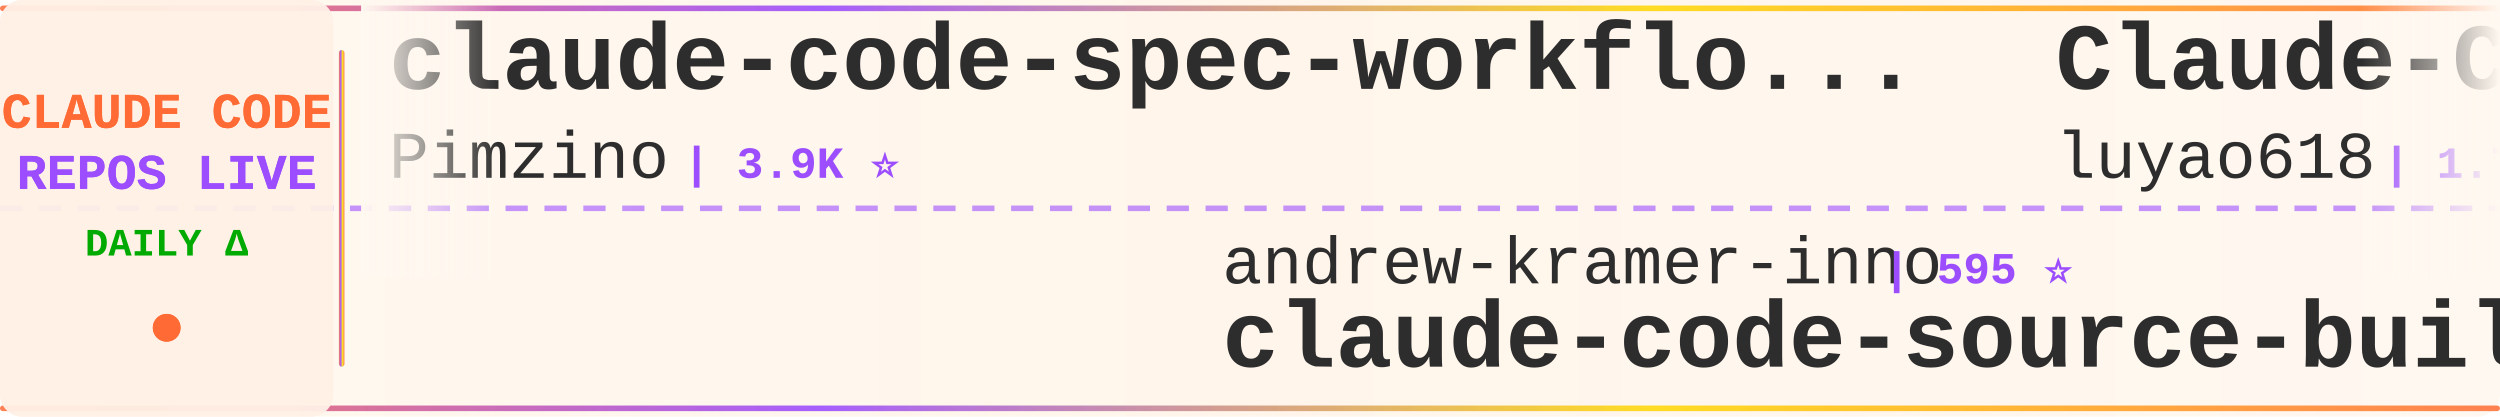
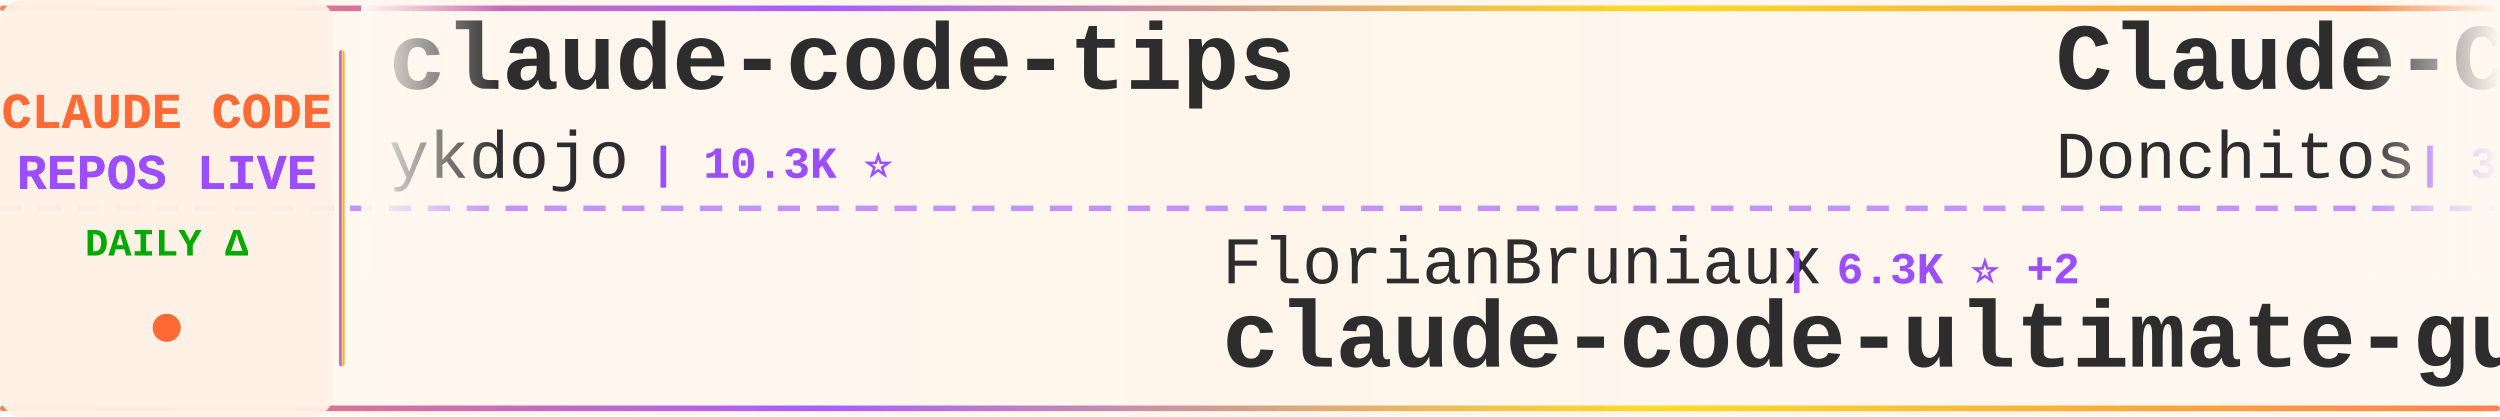
<svg xmlns="http://www.w3.org/2000/svg" width="900" height="150">
  <defs>
    <linearGradient id="tickerBg" x1="0%" y1="0%" x2="100%" y2="0%">
      <stop offset="0%" style="stop-color:#fff8f0;stop-opacity:0.98" />
      <stop offset="50%" style="stop-color:#fff5eb;stop-opacity:1" />
      <stop offset="100%" style="stop-color:#fff8f0;stop-opacity:0.98" />
    </linearGradient>
    <linearGradient id="borderGrad" x1="0%" y1="0%" x2="100%" y2="0%">
      <stop offset="0%" style="stop-color:#FF6B35;stop-opacity:0.85">
        <animate attributeName="stop-opacity" values="0.85;1;0.85" dur="2s" repeatCount="indefinite" />
      </stop>
      <stop offset="33%" style="stop-color:#9C4EFF;stop-opacity:0.9">
        <animate attributeName="stop-opacity" values="0.9;1;0.9" dur="2.2s" repeatCount="indefinite" />
      </stop>
      <stop offset="66%" style="stop-color:#FFD700;stop-opacity:0.85">
        <animate attributeName="stop-opacity" values="0.85;1;0.85" dur="1.8s" repeatCount="indefinite" />
      </stop>
      <stop offset="100%" style="stop-color:#FF6B35;stop-opacity:0.85">
        <animate attributeName="stop-opacity" values="0.85;1;0.85" dur="2s" repeatCount="indefinite" />
      </stop>
    </linearGradient>
    <filter id="textGlow">
      <feGaussianBlur stdDeviation="0.15" result="coloredBlur" />
      <feMerge>
        <feMergeNode in="coloredBlur" />
        <feMergeNode in="SourceGraphic" />
      </feMerge>
    </filter>
    <filter id="metricGlow">
      <feGaussianBlur stdDeviation="0.2" result="coloredBlur" />
      <feMerge>
        <feMergeNode in="coloredBlur" />
        <feMergeNode in="SourceGraphic" />
      </feMerge>
    </filter>
    <linearGradient id="leftFade" x1="0%" y1="0%" x2="100%" y2="0%">
      <stop offset="0%" style="stop-color:#fff8f0;stop-opacity:1" />
      <stop offset="100%" style="stop-color:#fff8f0;stop-opacity:0" />
    </linearGradient>
    <linearGradient id="rightFade" x1="0%" y1="0%" x2="100%" y2="0%">
      <stop offset="0%" style="stop-color:#fff8f0;stop-opacity:0" />
      <stop offset="100%" style="stop-color:#fff8f0;stop-opacity:1" />
    </linearGradient>
  </defs>
  <rect width="900" height="150" fill="url(#tickerBg)" rx="8" />
  <rect x="0" y="2" width="900" height="2" fill="url(#borderGrad)" rx="1" />
  <rect x="0" y="146" width="900" height="2" fill="url(#borderGrad)" rx="1" />
  <line x1="0" y1="75" x2="900" y2="75" stroke="#9C4EFF" stroke-width="2" stroke-dasharray="8 6" opacity="0.6" />
  <rect x="0" y="0" width="120" height="150" fill="#fff0e6" opacity="0.95" rx="8" />
  <text x="60" y="46" font-family="'Courier New', monospace" font-size="18" font-weight="bold" fill="#FF6B35" text-anchor="middle" filter="url(#textGlow)">
    CLAUDE CODE
  </text>
  <text x="60" y="68" font-family="'Courier New', monospace" font-size="18" font-weight="bold" fill="#9C4EFF" text-anchor="middle" filter="url(#textGlow)">
    REPOS LIVE
  </text>
  <text x="60" y="92" font-family="'Courier New', monospace" font-size="14" font-weight="bold" fill="#00aa00" text-anchor="middle">
    DAILY Δ
  </text>
  <circle cx="60" cy="118" r="5" fill="#FF6B35" filter="url(#metricGlow)">
    <animate attributeName="r" values="4;6;4" dur="1.5s" repeatCount="indefinite" />
    <animate attributeName="opacity" values="0.6;1;0.6" dur="1.5s" repeatCount="indefinite" />
  </circle>
  <rect x="122" y="18" width="2" height="114" fill="url(#borderGrad)" rx="1" />
  <clipPath id="tickerClip">
    <rect x="130" y="0" width="770" height="150" />
  </clipPath>
  <g clip-path="url(#tickerClip)">
    <g id="tickerItems">
      <animateTransform attributeName="transform" attributeType="XML" type="translate" from="0 0" to="-3000 0" dur="54s" repeatCount="indefinite" />
      <g transform="translate(0, 0)">
-         <text x="140" y="32" font-family="'Courier New', monospace" font-size="34" font-weight="bold" fill="#2d2d2d">claude-code-spec-workflo...</text>
-         <text x="140" y="64" font-family="'Courier New', monospace" font-size="24" font-weight="normal" fill="#2d2d2d" opacity="1.0">Pimzino</text>
-         <text x="246" y="64" font-family="'Courier New', monospace" font-size="16" font-weight="bold" fill="#9C4EFF"> | 3.9K ⭐</text>
+         <text x="140" y="32" font-family="'Courier New', monospace" font-size="34" font-weight="bold" fill="#2d2d2d">claude-code-tips</text>
+         <text x="140" y="64" font-family="'Courier New', monospace" font-size="24" font-weight="normal" fill="#2d2d2d" opacity="1.0">ykdojo</text>
+         <text x="234" y="64" font-family="'Courier New', monospace" font-size="16" font-weight="bold" fill="#9C4EFF"> | 10.3K ⭐</text>
      </g>
      <g transform="translate(300, 0)">
-         <text x="140" y="102" font-family="'Courier New', monospace" font-size="24" font-weight="normal" fill="#2d2d2d" opacity="1.0">andrew-kramer-inno</text>
-         <text x="378" y="102" font-family="'Courier New', monospace" font-size="16" font-weight="bold" fill="#9C4EFF"> | 595 ⭐</text>
-         <text x="140" y="132" font-family="'Courier New', monospace" font-size="34" font-weight="bold" fill="#2d2d2d">claude-code-source-build</text>
+         <text x="140" y="102" font-family="'Courier New', monospace" font-size="24" font-weight="normal" fill="#2d2d2d" opacity="1.0">FlorianBruniaux</text>
+         <text x="342" y="102" font-family="'Courier New', monospace" font-size="16" font-weight="bold" fill="#9C4EFF"> | 6.3K ⭐ +2</text>
+         <text x="140" y="132" font-family="'Courier New', monospace" font-size="34" font-weight="bold" fill="#2d2d2d">claude-code-ultimate-gui...</text>
      </g>
      <g transform="translate(600, 0)">
-         <text x="140" y="32" font-family="'Courier New', monospace" font-size="34" font-weight="bold" fill="#2d2d2d">Claude-Code-Source-Study</text>
-         <text x="140" y="64" font-family="'Courier New', monospace" font-size="24" font-weight="normal" fill="#2d2d2d" opacity="1.0">luyao618</text>
+         <text x="140" y="32" font-family="'Courier New', monospace" font-size="34" font-weight="bold" fill="#2d2d2d">Claude-Code-Game-Studios</text>
+         <text x="140" y="64" font-family="'Courier New', monospace" font-size="24" font-weight="normal" fill="#2d2d2d" opacity="1.0">Donchitos</text>
+         <text x="270" y="64" font-family="'Courier New', monospace" font-size="16" font-weight="bold" fill="#9C4EFF"> | 32.2K ⭐ +204</text>
+       </g>
+       <g transform="translate(900, 0)">
+         <text x="140" y="102" font-family="'Courier New', monospace" font-size="24" font-weight="normal" fill="#2d2d2d" opacity="1.0">Windy3f3f3f3f</text>
+         <text x="318" y="102" font-family="'Courier New', monospace" font-size="16" font-weight="bold" fill="#9C4EFF"> | 2.8K ⭐</text>
+         <text x="140" y="132" font-family="'Courier New', monospace" font-size="34" font-weight="bold" fill="#2d2d2d">claude-code-from-scratch</text>
+       </g>
+       <g transform="translate(1200, 0)">
+         <text x="140" y="32" font-family="'Courier New', monospace" font-size="34" font-weight="bold" fill="#2d2d2d">collection-claude-code-s...</text>
+         <text x="140" y="64" font-family="'Courier New', monospace" font-size="24" font-weight="normal" fill="#2d2d2d" opacity="1.0">chauncygu</text>
+         <text x="270" y="64" font-family="'Courier New', monospace" font-size="16" font-weight="bold" fill="#9C4EFF"> | 2.9K ⭐ -1</text>
+       </g>
+       <g transform="translate(1500, 0)">
+         <text x="140" y="102" font-family="'Courier New', monospace" font-size="24" font-weight="normal" fill="#2d2d2d" opacity="1.0">OrcaWhisper</text>
+         <text x="294" y="102" font-family="'Courier New', monospace" font-size="16" font-weight="bold" fill="#9C4EFF"> | 106 ⭐</text>
+         <text x="140" y="132" font-family="'Courier New', monospace" font-size="34" font-weight="bold" fill="#2d2d2d">Claude-Code</text>
+       </g>
+       <g transform="translate(1800, 0)">
+         <text x="140" y="32" font-family="'Courier New', monospace" font-size="34" font-weight="bold" fill="#2d2d2d">claude-code-book</text>
+         <text x="140" y="64" font-family="'Courier New', monospace" font-size="24" font-weight="normal" fill="#2d2d2d" opacity="1.0">lintsinghua</text>
+         <text x="294" y="64" font-family="'Courier New', monospace" font-size="16" font-weight="bold" fill="#9C4EFF"> | 4.3K ⭐</text>
+       </g>
+       <g transform="translate(2100, 0)">
+         <text x="140" y="102" font-family="'Courier New', monospace" font-size="24" font-weight="normal" fill="#2d2d2d" opacity="1.0">Maciek-roboblog</text>
+         <text x="342" y="102" font-family="'Courier New', monospace" font-size="16" font-weight="bold" fill="#9C4EFF"> | 8.8K ⭐</text>
+         <text x="140" y="132" font-family="'Courier New', monospace" font-size="34" font-weight="bold" fill="#2d2d2d">Claude-Code-Usage-Monito...</text>
+       </g>
+       <g transform="translate(2400, 0)">
+         <text x="140" y="32" font-family="'Courier New', monospace" font-size="34" font-weight="bold" fill="#2d2d2d">claude-code-settings</text>
+         <text x="140" y="64" font-family="'Courier New', monospace" font-size="24" font-weight="normal" fill="#2d2d2d" opacity="1.0">feiskyer</text>
        <text x="258" y="64" font-family="'Courier New', monospace" font-size="16" font-weight="bold" fill="#9C4EFF"> | 1.7K ⭐</text>
      </g>
-       <g transform="translate(900, 0)">
-         <text x="140" y="102" font-family="'Courier New', monospace" font-size="24" font-weight="normal" fill="#2d2d2d" opacity="1.0">Yuyz0112</text>
-         <text x="258" y="102" font-family="'Courier New', monospace" font-size="16" font-weight="bold" fill="#9C4EFF"> | 2.4K ⭐ +1</text>
-         <text x="140" y="132" font-family="'Courier New', monospace" font-size="34" font-weight="bold" fill="#2d2d2d">claude-code-reverse</text>
-       </g>
-       <g transform="translate(1200, 0)">
-         <text x="140" y="32" font-family="'Courier New', monospace" font-size="34" font-weight="bold" fill="#2d2d2d">claude-code-source</text>
-         <text x="140" y="64" font-family="'Courier New', monospace" font-size="24" font-weight="normal" fill="#2d2d2d" opacity="1.0">JrCx7scC</text>
-         <text x="258" y="64" font-family="'Courier New', monospace" font-size="16" font-weight="bold" fill="#9C4EFF"> | 375 ⭐</text>
-       </g>
-       <g transform="translate(1500, 0)">
-         <text x="140" y="102" font-family="'Courier New', monospace" font-size="24" font-weight="normal" fill="#2d2d2d" opacity="1.0">AICoderTudou</text>
-         <text x="306" y="102" font-family="'Courier New', monospace" font-size="16" font-weight="bold" fill="#9C4EFF"> | 493 ⭐</text>
-         <text x="140" y="132" font-family="'Courier New', monospace" font-size="34" font-weight="bold" fill="#2d2d2d">claude-code-tudou</text>
-       </g>
-       <g transform="translate(1800, 0)">
-         <text x="140" y="32" font-family="'Courier New', monospace" font-size="34" font-weight="bold" fill="#2d2d2d">claude-code-guide</text>
-         <text x="140" y="64" font-family="'Courier New', monospace" font-size="24" font-weight="normal" fill="#2d2d2d" opacity="1.0">zebbern</text>
-         <text x="246" y="64" font-family="'Courier New', monospace" font-size="16" font-weight="bold" fill="#9C4EFF"> | 4.7K ⭐</text>
-       </g>
-       <g transform="translate(2100, 0)">
-         <text x="140" y="102" font-family="'Courier New', monospace" font-size="24" font-weight="normal" fill="#2d2d2d" opacity="1.0">lintsinghua</text>
-         <text x="294" y="102" font-family="'Courier New', monospace" font-size="16" font-weight="bold" fill="#9C4EFF"> | 4.3K ⭐ +2</text>
-         <text x="140" y="132" font-family="'Courier New', monospace" font-size="34" font-weight="bold" fill="#2d2d2d">claude-code-book</text>
-       </g>
-       <g transform="translate(2400, 0)">
-         <text x="140" y="32" font-family="'Courier New', monospace" font-size="34" font-weight="bold" fill="#2d2d2d">claude-code-hub</text>
-         <text x="140" y="64" font-family="'Courier New', monospace" font-size="24" font-weight="normal" fill="#2d2d2d" opacity="1.0">ding113</text>
-         <text x="246" y="64" font-family="'Courier New', monospace" font-size="16" font-weight="bold" fill="#9C4EFF"> | 3.4K ⭐ +1</text>
-       </g>
      <g transform="translate(2700, 0)">
-         <text x="140" y="102" font-family="'Courier New', monospace" font-size="24" font-weight="normal" fill="#2d2d2d" opacity="1.0">daymade</text>
-         <text x="246" y="102" font-family="'Courier New', monospace" font-size="16" font-weight="bold" fill="#9C4EFF"> | 1.5K ⭐</text>
-         <text x="140" y="132" font-family="'Courier New', monospace" font-size="34" font-weight="bold" fill="#2d2d2d">claude-code-skills</text>
+         <text x="140" y="102" font-family="'Courier New', monospace" font-size="24" font-weight="normal" fill="#2d2d2d" opacity="1.0">musistudio</text>
+         <text x="282" y="102" font-family="'Courier New', monospace" font-size="16" font-weight="bold" fill="#9C4EFF"> | 37.9K ⭐ +2</text>
+         <text x="140" y="132" font-family="'Courier New', monospace" font-size="34" font-weight="bold" fill="#2d2d2d">claude-code-router</text>
      </g>
      <g transform="translate(3000, 0)">
-         <text x="140" y="32" font-family="'Courier New', monospace" font-size="34" font-weight="bold" fill="#2d2d2d">claude-code-spec-workflo...</text>
-         <text x="140" y="64" font-family="'Courier New', monospace" font-size="24" font-weight="normal" fill="#2d2d2d" opacity="1.0">Pimzino</text>
-         <text x="246" y="64" font-family="'Courier New', monospace" font-size="16" font-weight="bold" fill="#9C4EFF"> | 3.9K ⭐</text>
+         <text x="140" y="32" font-family="'Courier New', monospace" font-size="34" font-weight="bold" fill="#2d2d2d">claude-code-tips</text>
+         <text x="140" y="64" font-family="'Courier New', monospace" font-size="24" font-weight="normal" fill="#2d2d2d" opacity="1.0">ykdojo</text>
+         <text x="234" y="64" font-family="'Courier New', monospace" font-size="16" font-weight="bold" fill="#9C4EFF"> | 10.3K ⭐</text>
      </g>
      <g transform="translate(3300, 0)">
-         <text x="140" y="102" font-family="'Courier New', monospace" font-size="24" font-weight="normal" fill="#2d2d2d" opacity="1.0">andrew-kramer-inno</text>
-         <text x="378" y="102" font-family="'Courier New', monospace" font-size="16" font-weight="bold" fill="#9C4EFF"> | 595 ⭐</text>
-         <text x="140" y="132" font-family="'Courier New', monospace" font-size="34" font-weight="bold" fill="#2d2d2d">claude-code-source-build</text>
+         <text x="140" y="102" font-family="'Courier New', monospace" font-size="24" font-weight="normal" fill="#2d2d2d" opacity="1.0">FlorianBruniaux</text>
+         <text x="342" y="102" font-family="'Courier New', monospace" font-size="16" font-weight="bold" fill="#9C4EFF"> | 6.3K ⭐ +2</text>
+         <text x="140" y="132" font-family="'Courier New', monospace" font-size="34" font-weight="bold" fill="#2d2d2d">claude-code-ultimate-gui...</text>
      </g>
      <g transform="translate(3600, 0)">
-         <text x="140" y="32" font-family="'Courier New', monospace" font-size="34" font-weight="bold" fill="#2d2d2d">Claude-Code-Source-Study</text>
-         <text x="140" y="64" font-family="'Courier New', monospace" font-size="24" font-weight="normal" fill="#2d2d2d" opacity="1.0">luyao618</text>
-         <text x="258" y="64" font-family="'Courier New', monospace" font-size="16" font-weight="bold" fill="#9C4EFF"> | 1.7K ⭐</text>
+         <text x="140" y="32" font-family="'Courier New', monospace" font-size="34" font-weight="bold" fill="#2d2d2d">Claude-Code-Game-Studios</text>
+         <text x="140" y="64" font-family="'Courier New', monospace" font-size="24" font-weight="normal" fill="#2d2d2d" opacity="1.0">Donchitos</text>
+         <text x="270" y="64" font-family="'Courier New', monospace" font-size="16" font-weight="bold" fill="#9C4EFF"> | 32.2K ⭐ +204</text>
      </g>
      <g transform="translate(3900, 0)">
-         <text x="140" y="102" font-family="'Courier New', monospace" font-size="24" font-weight="normal" fill="#2d2d2d" opacity="1.0">Yuyz0112</text>
-         <text x="258" y="102" font-family="'Courier New', monospace" font-size="16" font-weight="bold" fill="#9C4EFF"> | 2.4K ⭐ +1</text>
-         <text x="140" y="132" font-family="'Courier New', monospace" font-size="34" font-weight="bold" fill="#2d2d2d">claude-code-reverse</text>
+         <text x="140" y="102" font-family="'Courier New', monospace" font-size="24" font-weight="normal" fill="#2d2d2d" opacity="1.0">Windy3f3f3f3f</text>
+         <text x="318" y="102" font-family="'Courier New', monospace" font-size="16" font-weight="bold" fill="#9C4EFF"> | 2.8K ⭐</text>
+         <text x="140" y="132" font-family="'Courier New', monospace" font-size="34" font-weight="bold" fill="#2d2d2d">claude-code-from-scratch</text>
      </g>
    </g>
  </g>
  <rect x="130" y="0" width="50" height="100" fill="url(#leftFade)" />
  <rect x="850" y="0" width="50" height="100" fill="url(#rightFade)" />
</svg>
